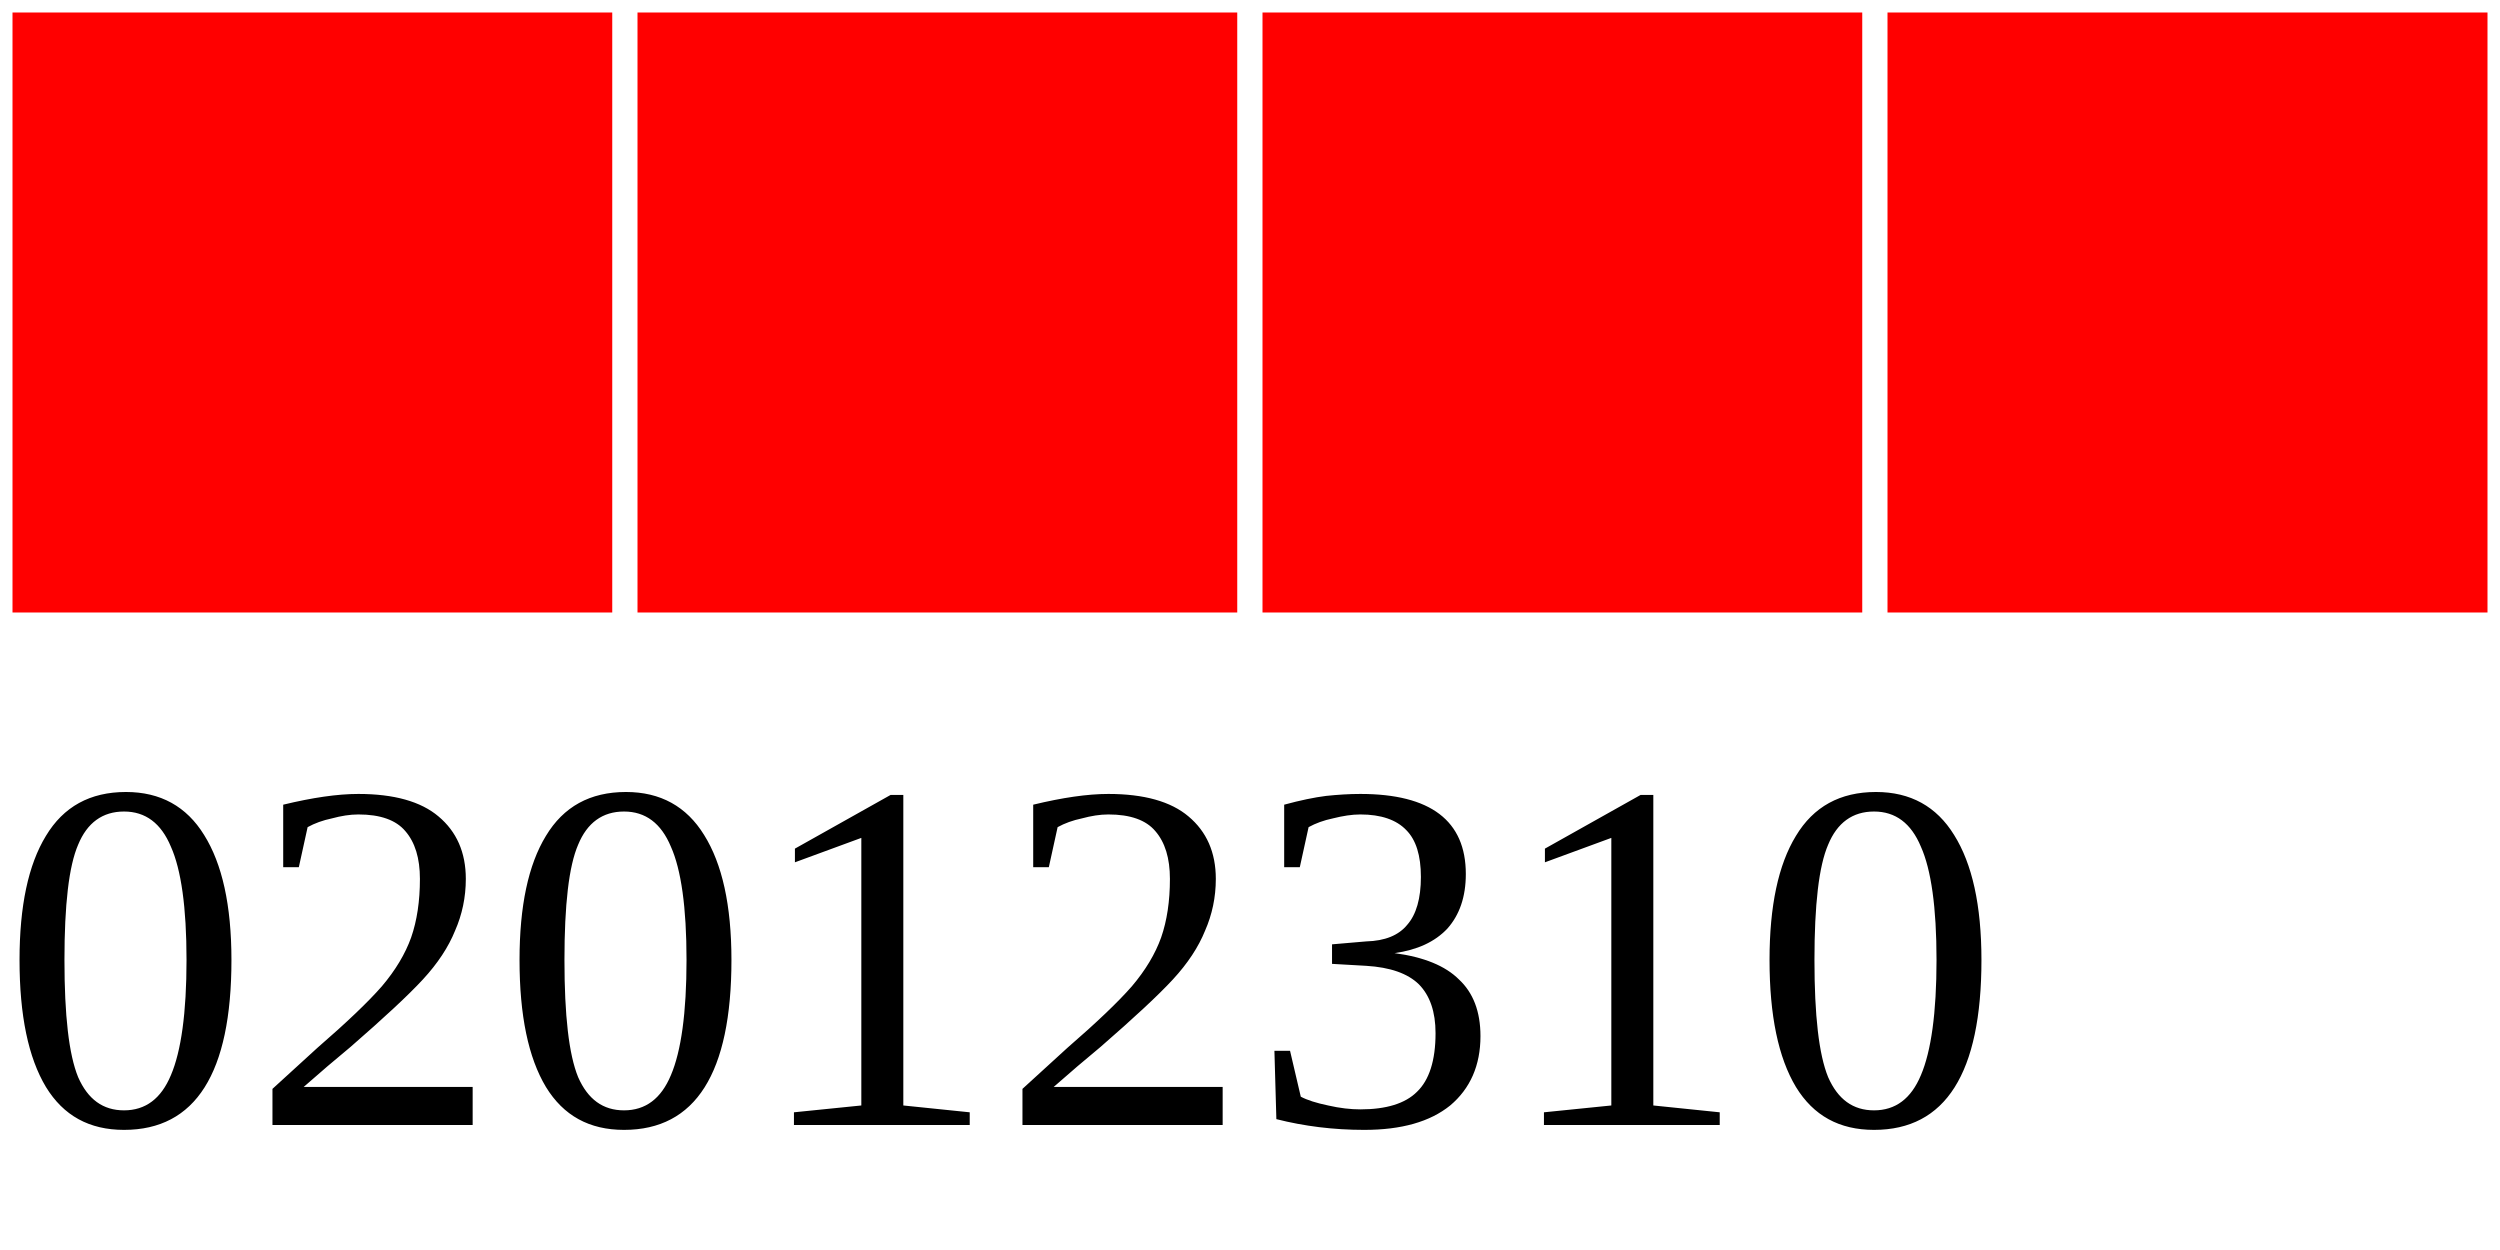
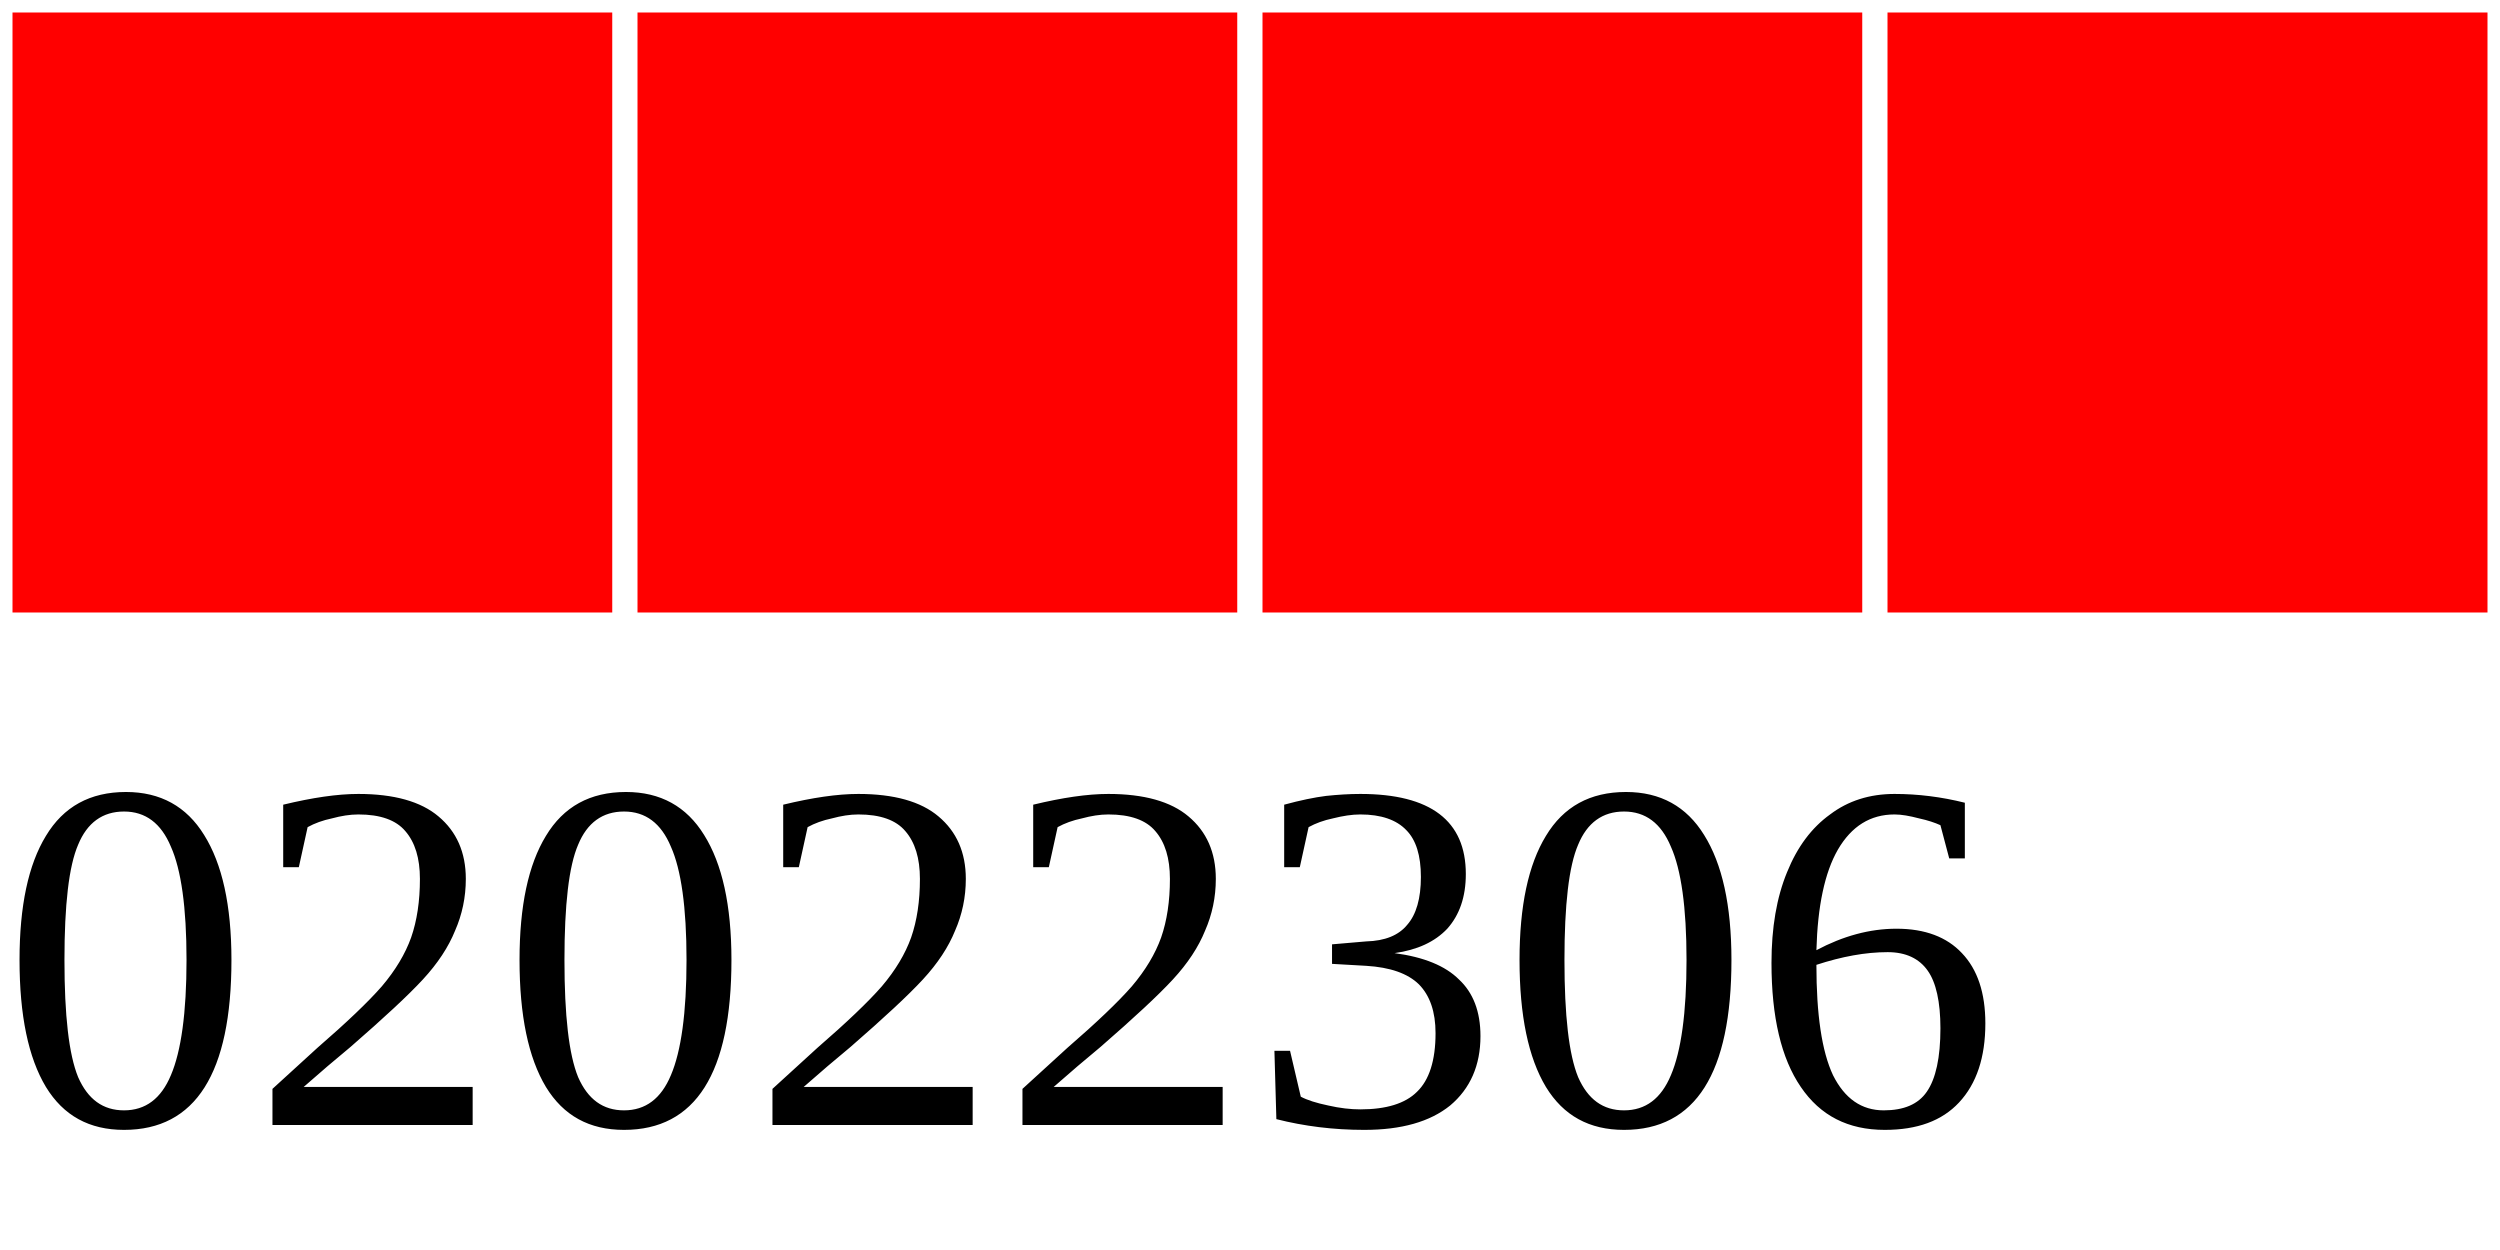
<svg xmlns="http://www.w3.org/2000/svg" width="40" height="20">
  <g>
    <rect width="10" height="10" style="fill:#FF0000;stroke-width:0.4;stroke:rgb(255,255,255)" x="0" />
    <rect width="10" height="10" style="fill:#FF0000;stroke-width:0.4;stroke:rgb(255,255,255)" x="10" />
    <rect width="10" height="10" style="fill:#FF0000;stroke-width:0.4;stroke:rgb(255,255,255)" x="20" />
    <rect width="10" height="10" style="fill:#FF0000;stroke-width:0.4;stroke:rgb(255,255,255)" x="30" />
-     <text x="0" y="18" fill="black" font-size="8">02012310</text>
+     <text x="0" y="18" fill="black" font-size="8">02022306</text>
  </g>
</svg>
